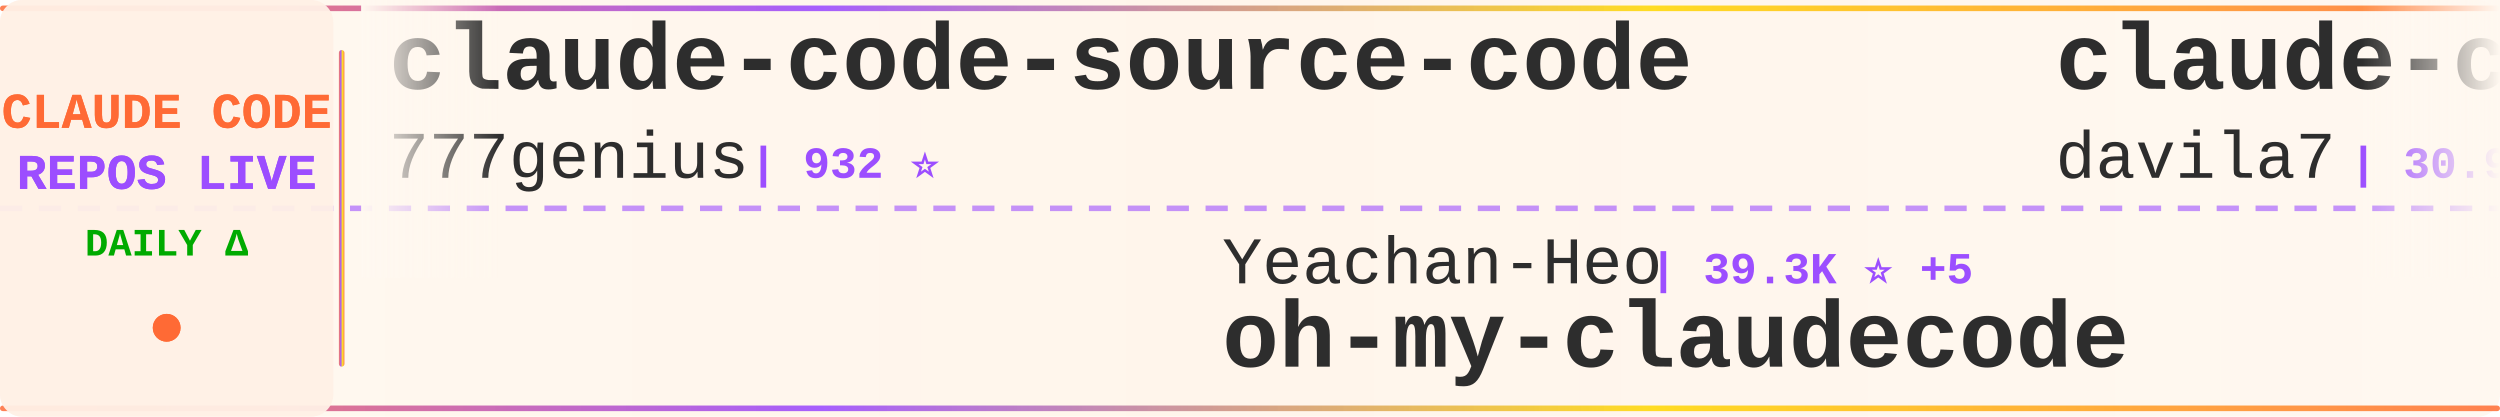
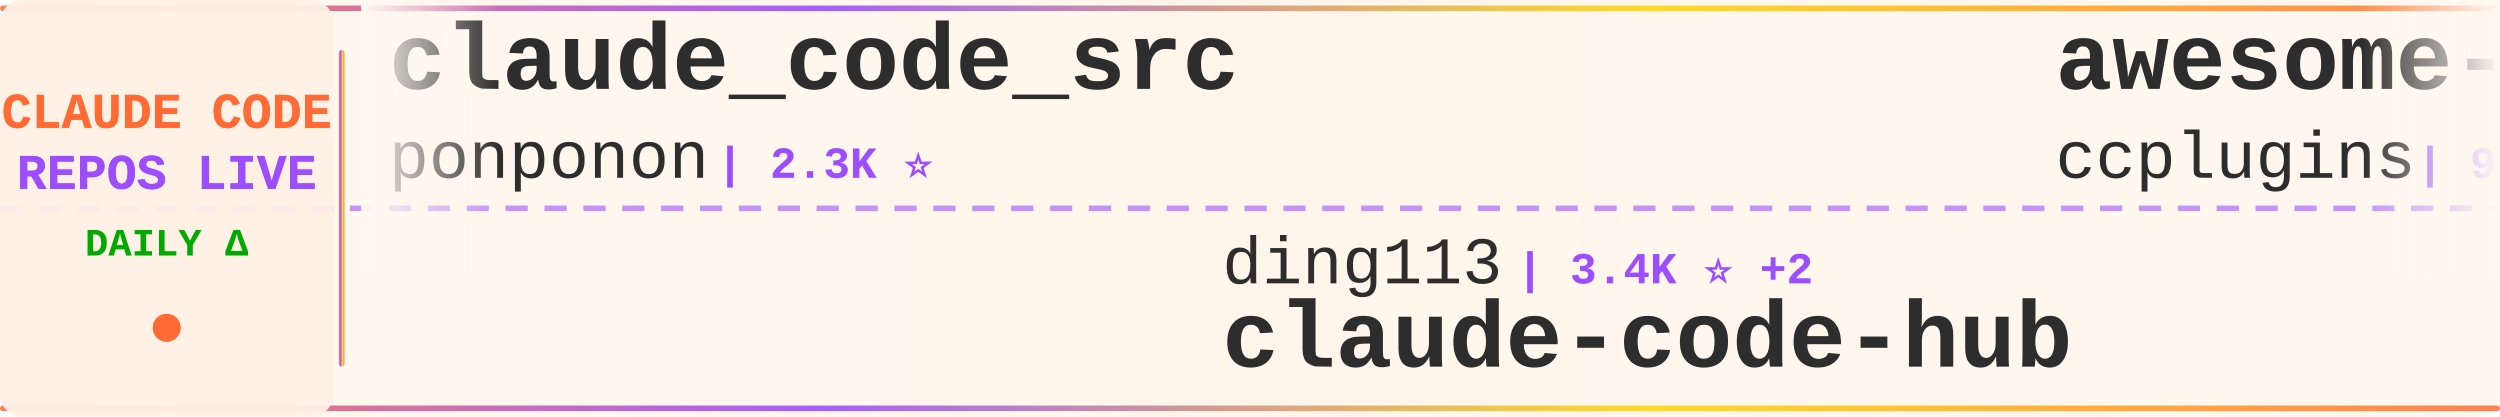
<svg xmlns="http://www.w3.org/2000/svg" width="900" height="150">
  <defs>
    <linearGradient id="tickerBg" x1="0%" y1="0%" x2="100%" y2="0%">
      <stop offset="0%" style="stop-color:#fff8f0;stop-opacity:0.98" />
      <stop offset="50%" style="stop-color:#fff5eb;stop-opacity:1" />
      <stop offset="100%" style="stop-color:#fff8f0;stop-opacity:0.98" />
    </linearGradient>
    <linearGradient id="borderGrad" x1="0%" y1="0%" x2="100%" y2="0%">
      <stop offset="0%" style="stop-color:#FF6B35;stop-opacity:0.85">
        <animate attributeName="stop-opacity" values="0.85;1;0.85" dur="2s" repeatCount="indefinite" />
      </stop>
      <stop offset="33%" style="stop-color:#9C4EFF;stop-opacity:0.9">
        <animate attributeName="stop-opacity" values="0.9;1;0.9" dur="2.2s" repeatCount="indefinite" />
      </stop>
      <stop offset="66%" style="stop-color:#FFD700;stop-opacity:0.85">
        <animate attributeName="stop-opacity" values="0.85;1;0.85" dur="1.8s" repeatCount="indefinite" />
      </stop>
      <stop offset="100%" style="stop-color:#FF6B35;stop-opacity:0.85">
        <animate attributeName="stop-opacity" values="0.85;1;0.85" dur="2s" repeatCount="indefinite" />
      </stop>
    </linearGradient>
    <filter id="textGlow">
      <feGaussianBlur stdDeviation="0.15" result="coloredBlur" />
      <feMerge>
        <feMergeNode in="coloredBlur" />
        <feMergeNode in="SourceGraphic" />
      </feMerge>
    </filter>
    <filter id="metricGlow">
      <feGaussianBlur stdDeviation="0.2" result="coloredBlur" />
      <feMerge>
        <feMergeNode in="coloredBlur" />
        <feMergeNode in="SourceGraphic" />
      </feMerge>
    </filter>
    <linearGradient id="leftFade" x1="0%" y1="0%" x2="100%" y2="0%">
      <stop offset="0%" style="stop-color:#fff8f0;stop-opacity:1" />
      <stop offset="100%" style="stop-color:#fff8f0;stop-opacity:0" />
    </linearGradient>
    <linearGradient id="rightFade" x1="0%" y1="0%" x2="100%" y2="0%">
      <stop offset="0%" style="stop-color:#fff8f0;stop-opacity:0" />
      <stop offset="100%" style="stop-color:#fff8f0;stop-opacity:1" />
    </linearGradient>
  </defs>
  <rect width="900" height="150" fill="url(#tickerBg)" rx="8" />
  <rect x="0" y="2" width="900" height="2" fill="url(#borderGrad)" rx="1" />
  <rect x="0" y="146" width="900" height="2" fill="url(#borderGrad)" rx="1" />
  <line x1="0" y1="75" x2="900" y2="75" stroke="#9C4EFF" stroke-width="2" stroke-dasharray="8 6" opacity="0.6" />
  <rect x="0" y="0" width="120" height="150" fill="#fff0e6" opacity="0.95" rx="8" />
  <text x="60" y="46" font-family="'Courier New', monospace" font-size="18" font-weight="bold" fill="#FF6B35" text-anchor="middle" filter="url(#textGlow)">
    CLAUDE CODE
  </text>
  <text x="60" y="68" font-family="'Courier New', monospace" font-size="18" font-weight="bold" fill="#9C4EFF" text-anchor="middle" filter="url(#textGlow)">
    REPOS LIVE
  </text>
  <text x="60" y="92" font-family="'Courier New', monospace" font-size="14" font-weight="bold" fill="#00aa00" text-anchor="middle">
    DAILY Δ
  </text>
  <circle cx="60" cy="118" r="5" fill="#FF6B35" filter="url(#metricGlow)">
    <animate attributeName="r" values="4;6;4" dur="1.5s" repeatCount="indefinite" />
    <animate attributeName="opacity" values="0.6;1;0.6" dur="1.5s" repeatCount="indefinite" />
  </circle>
  <rect x="122" y="18" width="2" height="114" fill="url(#borderGrad)" rx="1" />
  <clipPath id="tickerClip">
    <rect x="130" y="0" width="770" height="150" />
  </clipPath>
  <g clip-path="url(#tickerClip)">
    <g id="tickerItems">
      <animateTransform attributeName="transform" attributeType="XML" type="translate" from="0 0" to="-3000 0" dur="54s" repeatCount="indefinite" />
      <g transform="translate(0, 0)">
-         <text x="140" y="32" font-family="'Courier New', monospace" font-size="34" font-weight="bold" fill="#2d2d2d">claude-code-source-code</text>
-         <text x="140" y="64" font-family="'Courier New', monospace" font-size="24" font-weight="normal" fill="#2d2d2d" opacity="1.0">777genius</text>
-         <text x="270" y="64" font-family="'Courier New', monospace" font-size="16" font-weight="bold" fill="#9C4EFF"> | 932 ⭐</text>
+         <text x="140" y="32" font-family="'Courier New', monospace" font-size="34" font-weight="bold" fill="#2d2d2d">claude_code_src</text>
+         <text x="140" y="64" font-family="'Courier New', monospace" font-size="24" font-weight="normal" fill="#2d2d2d" opacity="1.0">ponponon</text>
+         <text x="258" y="64" font-family="'Courier New', monospace" font-size="16" font-weight="bold" fill="#9C4EFF"> | 2.3K ⭐</text>
      </g>
      <g transform="translate(300, 0)">
-         <text x="140" y="102" font-family="'Courier New', monospace" font-size="24" font-weight="normal" fill="#2d2d2d" opacity="1.0">Yeachan-Heo</text>
-         <text x="294" y="102" font-family="'Courier New', monospace" font-size="16" font-weight="bold" fill="#9C4EFF"> | 39.3K ⭐ +5</text>
-         <text x="140" y="132" font-family="'Courier New', monospace" font-size="34" font-weight="bold" fill="#2d2d2d">oh-my-claudecode</text>
+         <text x="140" y="102" font-family="'Courier New', monospace" font-size="24" font-weight="normal" fill="#2d2d2d" opacity="1.0">ding113</text>
+         <text x="246" y="102" font-family="'Courier New', monospace" font-size="16" font-weight="bold" fill="#9C4EFF"> | 3.4K ⭐ +2</text>
+         <text x="140" y="132" font-family="'Courier New', monospace" font-size="34" font-weight="bold" fill="#2d2d2d">claude-code-hub</text>
      </g>
      <g transform="translate(600, 0)">
-         <text x="140" y="32" font-family="'Courier New', monospace" font-size="34" font-weight="bold" fill="#2d2d2d">claude-code-templates</text>
-         <text x="140" y="64" font-family="'Courier New', monospace" font-size="24" font-weight="normal" fill="#2d2d2d" opacity="1.0">davila7</text>
-         <text x="246" y="64" font-family="'Courier New', monospace" font-size="16" font-weight="bold" fill="#9C4EFF"> | 30.9K ⭐ +11</text>
+         <text x="140" y="32" font-family="'Courier New', monospace" font-size="34" font-weight="bold" fill="#2d2d2d">awesome-claude-code-plug...</text>
+         <text x="140" y="64" font-family="'Courier New', monospace" font-size="24" font-weight="normal" fill="#2d2d2d" opacity="1.0">ccplugins</text>
+         <text x="270" y="64" font-family="'Courier New', monospace" font-size="16" font-weight="bold" fill="#9C4EFF"> | 949 ⭐</text>
      </g>
      <g transform="translate(900, 0)">
-         <text x="140" y="102" font-family="'Courier New', monospace" font-size="24" font-weight="normal" fill="#2d2d2d" opacity="1.0">lintsinghua</text>
-         <text x="294" y="102" font-family="'Courier New', monospace" font-size="16" font-weight="bold" fill="#9C4EFF"> | 4.3K ⭐</text>
-         <text x="140" y="132" font-family="'Courier New', monospace" font-size="34" font-weight="bold" fill="#2d2d2d">claude-code-book</text>
+         <text x="140" y="102" font-family="'Courier New', monospace" font-size="24" font-weight="normal" fill="#2d2d2d" opacity="1.0">anthropics</text>
+         <text x="282" y="102" font-family="'Courier New', monospace" font-size="16" font-weight="bold" fill="#9C4EFF"> | 177.6K ⭐ +46</text>
+         <text x="140" y="132" font-family="'Courier New', monospace" font-size="34" font-weight="bold" fill="#2d2d2d">skills</text>
      </g>
      <g transform="translate(1200, 0)">
-         <text x="140" y="32" font-family="'Courier New', monospace" font-size="34" font-weight="bold" fill="#2d2d2d">claude-code-workflows</text>
-         <text x="140" y="64" font-family="'Courier New', monospace" font-size="24" font-weight="normal" fill="#2d2d2d" opacity="1.0">OneRedOak</text>
-         <text x="270" y="64" font-family="'Courier New', monospace" font-size="16" font-weight="bold" fill="#9C4EFF"> | 3.9K ⭐</text>
+         <text x="140" y="32" font-family="'Courier New', monospace" font-size="34" font-weight="bold" fill="#2d2d2d">claude-code-cli</text>
+         <text x="140" y="64" font-family="'Courier New', monospace" font-size="24" font-weight="normal" fill="#2d2d2d" opacity="1.0">huangserva</text>
+         <text x="282" y="64" font-family="'Courier New', monospace" font-size="16" font-weight="bold" fill="#9C4EFF"> | 631 ⭐ +1</text>
      </g>
      <g transform="translate(1500, 0)">
-         <text x="140" y="102" font-family="'Courier New', monospace" font-size="24" font-weight="normal" fill="#2d2d2d" opacity="1.0">AICoderTudou</text>
-         <text x="306" y="102" font-family="'Courier New', monospace" font-size="16" font-weight="bold" fill="#9C4EFF"> | 494 ⭐</text>
-         <text x="140" y="132" font-family="'Courier New', monospace" font-size="34" font-weight="bold" fill="#2d2d2d">claude-code-tudou</text>
+         <text x="140" y="102" font-family="'Courier New', monospace" font-size="24" font-weight="normal" fill="#2d2d2d" opacity="1.0">affaan-m</text>
+         <text x="258" y="102" font-family="'Courier New', monospace" font-size="16" font-weight="bold" fill="#9C4EFF"> | 265.2K ⭐ +163</text>
+         <text x="140" y="132" font-family="'Courier New', monospace" font-size="34" font-weight="bold" fill="#2d2d2d">ECC</text>
      </g>
      <g transform="translate(1800, 0)">
-         <text x="140" y="32" font-family="'Courier New', monospace" font-size="34" font-weight="bold" fill="#2d2d2d">claude-code-analysis</text>
-         <text x="140" y="64" font-family="'Courier New', monospace" font-size="24" font-weight="normal" fill="#2d2d2d" opacity="1.0">liuup</text>
-         <text x="222" y="64" font-family="'Courier New', monospace" font-size="16" font-weight="bold" fill="#9C4EFF"> | 3.9K ⭐ +5</text>
+         <text x="140" y="32" font-family="'Courier New', monospace" font-size="34" font-weight="bold" fill="#2d2d2d">everything-claude-code-z...</text>
+         <text x="140" y="64" font-family="'Courier New', monospace" font-size="24" font-weight="normal" fill="#2d2d2d" opacity="1.0">xu-xiang</text>
+         <text x="258" y="64" font-family="'Courier New', monospace" font-size="16" font-weight="bold" fill="#9C4EFF"> | 2.0K ⭐</text>
      </g>
      <g transform="translate(2100, 0)">
-         <text x="140" y="102" font-family="'Courier New', monospace" font-size="24" font-weight="normal" fill="#2d2d2d" opacity="1.0">jarmuine</text>
-         <text x="258" y="102" font-family="'Courier New', monospace" font-size="16" font-weight="bold" fill="#9C4EFF"> | 2.3K ⭐</text>
-         <text x="140" y="132" font-family="'Courier New', monospace" font-size="34" font-weight="bold" fill="#2d2d2d">claude-code</text>
+         <text x="140" y="102" font-family="'Courier New', monospace" font-size="24" font-weight="normal" fill="#2d2d2d" opacity="1.0">oboard</text>
+         <text x="234" y="102" font-family="'Courier New', monospace" font-size="16" font-weight="bold" fill="#9C4EFF"> | 3.3K ⭐</text>
+         <text x="140" y="132" font-family="'Courier New', monospace" font-size="34" font-weight="bold" fill="#2d2d2d">claude-code-rev</text>
      </g>
      <g transform="translate(2400, 0)">
-         <text x="140" y="32" font-family="'Courier New', monospace" font-size="34" font-weight="bold" fill="#2d2d2d">claude-code-video-toolki...</text>
-         <text x="140" y="64" font-family="'Courier New', monospace" font-size="24" font-weight="normal" fill="#2d2d2d" opacity="1.0">digitalsamba</text>
-         <text x="306" y="64" font-family="'Courier New', monospace" font-size="16" font-weight="bold" fill="#9C4EFF"> | 2.1K ⭐ +2</text>
+         <text x="140" y="32" font-family="'Courier New', monospace" font-size="34" font-weight="bold" fill="#2d2d2d">claude-code</text>
+         <text x="140" y="64" font-family="'Courier New', monospace" font-size="24" font-weight="normal" fill="#2d2d2d" opacity="1.0">Onewon</text>
+         <text x="234" y="64" font-family="'Courier New', monospace" font-size="16" font-weight="bold" fill="#9C4EFF"> | 182 ⭐</text>
      </g>
      <g transform="translate(2700, 0)">
-         <text x="140" y="102" font-family="'Courier New', monospace" font-size="24" font-weight="normal" fill="#2d2d2d" opacity="1.0">alex000kim</text>
-         <text x="282" y="102" font-family="'Courier New', monospace" font-size="16" font-weight="bold" fill="#9C4EFF"> | 234 ⭐</text>
-         <text x="140" y="132" font-family="'Courier New', monospace" font-size="34" font-weight="bold" fill="#2d2d2d">claude-code</text>
+         <text x="140" y="102" font-family="'Courier New', monospace" font-size="24" font-weight="normal" fill="#2d2d2d" opacity="1.0">huangjia2019</text>
+         <text x="306" y="102" font-family="'Courier New', monospace" font-size="16" font-weight="bold" fill="#9C4EFF"> | 1.1K ⭐</text>
+         <text x="140" y="132" font-family="'Courier New', monospace" font-size="34" font-weight="bold" fill="#2d2d2d">claude-code-engineering</text>
      </g>
      <g transform="translate(3000, 0)">
-         <text x="140" y="32" font-family="'Courier New', monospace" font-size="34" font-weight="bold" fill="#2d2d2d">claude-code-source-code</text>
-         <text x="140" y="64" font-family="'Courier New', monospace" font-size="24" font-weight="normal" fill="#2d2d2d" opacity="1.0">777genius</text>
-         <text x="270" y="64" font-family="'Courier New', monospace" font-size="16" font-weight="bold" fill="#9C4EFF"> | 932 ⭐</text>
+         <text x="140" y="32" font-family="'Courier New', monospace" font-size="34" font-weight="bold" fill="#2d2d2d">claude_code_src</text>
+         <text x="140" y="64" font-family="'Courier New', monospace" font-size="24" font-weight="normal" fill="#2d2d2d" opacity="1.0">ponponon</text>
+         <text x="258" y="64" font-family="'Courier New', monospace" font-size="16" font-weight="bold" fill="#9C4EFF"> | 2.3K ⭐</text>
      </g>
      <g transform="translate(3300, 0)">
-         <text x="140" y="102" font-family="'Courier New', monospace" font-size="24" font-weight="normal" fill="#2d2d2d" opacity="1.0">Yeachan-Heo</text>
-         <text x="294" y="102" font-family="'Courier New', monospace" font-size="16" font-weight="bold" fill="#9C4EFF"> | 39.3K ⭐ +5</text>
-         <text x="140" y="132" font-family="'Courier New', monospace" font-size="34" font-weight="bold" fill="#2d2d2d">oh-my-claudecode</text>
+         <text x="140" y="102" font-family="'Courier New', monospace" font-size="24" font-weight="normal" fill="#2d2d2d" opacity="1.0">ding113</text>
+         <text x="246" y="102" font-family="'Courier New', monospace" font-size="16" font-weight="bold" fill="#9C4EFF"> | 3.4K ⭐ +2</text>
+         <text x="140" y="132" font-family="'Courier New', monospace" font-size="34" font-weight="bold" fill="#2d2d2d">claude-code-hub</text>
      </g>
      <g transform="translate(3600, 0)">
-         <text x="140" y="32" font-family="'Courier New', monospace" font-size="34" font-weight="bold" fill="#2d2d2d">claude-code-templates</text>
-         <text x="140" y="64" font-family="'Courier New', monospace" font-size="24" font-weight="normal" fill="#2d2d2d" opacity="1.0">davila7</text>
-         <text x="246" y="64" font-family="'Courier New', monospace" font-size="16" font-weight="bold" fill="#9C4EFF"> | 30.9K ⭐ +11</text>
+         <text x="140" y="32" font-family="'Courier New', monospace" font-size="34" font-weight="bold" fill="#2d2d2d">awesome-claude-code-plug...</text>
+         <text x="140" y="64" font-family="'Courier New', monospace" font-size="24" font-weight="normal" fill="#2d2d2d" opacity="1.0">ccplugins</text>
+         <text x="270" y="64" font-family="'Courier New', monospace" font-size="16" font-weight="bold" fill="#9C4EFF"> | 949 ⭐</text>
      </g>
      <g transform="translate(3900, 0)">
-         <text x="140" y="102" font-family="'Courier New', monospace" font-size="24" font-weight="normal" fill="#2d2d2d" opacity="1.0">lintsinghua</text>
-         <text x="294" y="102" font-family="'Courier New', monospace" font-size="16" font-weight="bold" fill="#9C4EFF"> | 4.3K ⭐</text>
-         <text x="140" y="132" font-family="'Courier New', monospace" font-size="34" font-weight="bold" fill="#2d2d2d">claude-code-book</text>
+         <text x="140" y="102" font-family="'Courier New', monospace" font-size="24" font-weight="normal" fill="#2d2d2d" opacity="1.0">anthropics</text>
+         <text x="282" y="102" font-family="'Courier New', monospace" font-size="16" font-weight="bold" fill="#9C4EFF"> | 177.6K ⭐ +46</text>
+         <text x="140" y="132" font-family="'Courier New', monospace" font-size="34" font-weight="bold" fill="#2d2d2d">skills</text>
      </g>
    </g>
  </g>
  <rect x="130" y="0" width="50" height="100" fill="url(#leftFade)" />
  <rect x="850" y="0" width="50" height="100" fill="url(#rightFade)" />
</svg>
